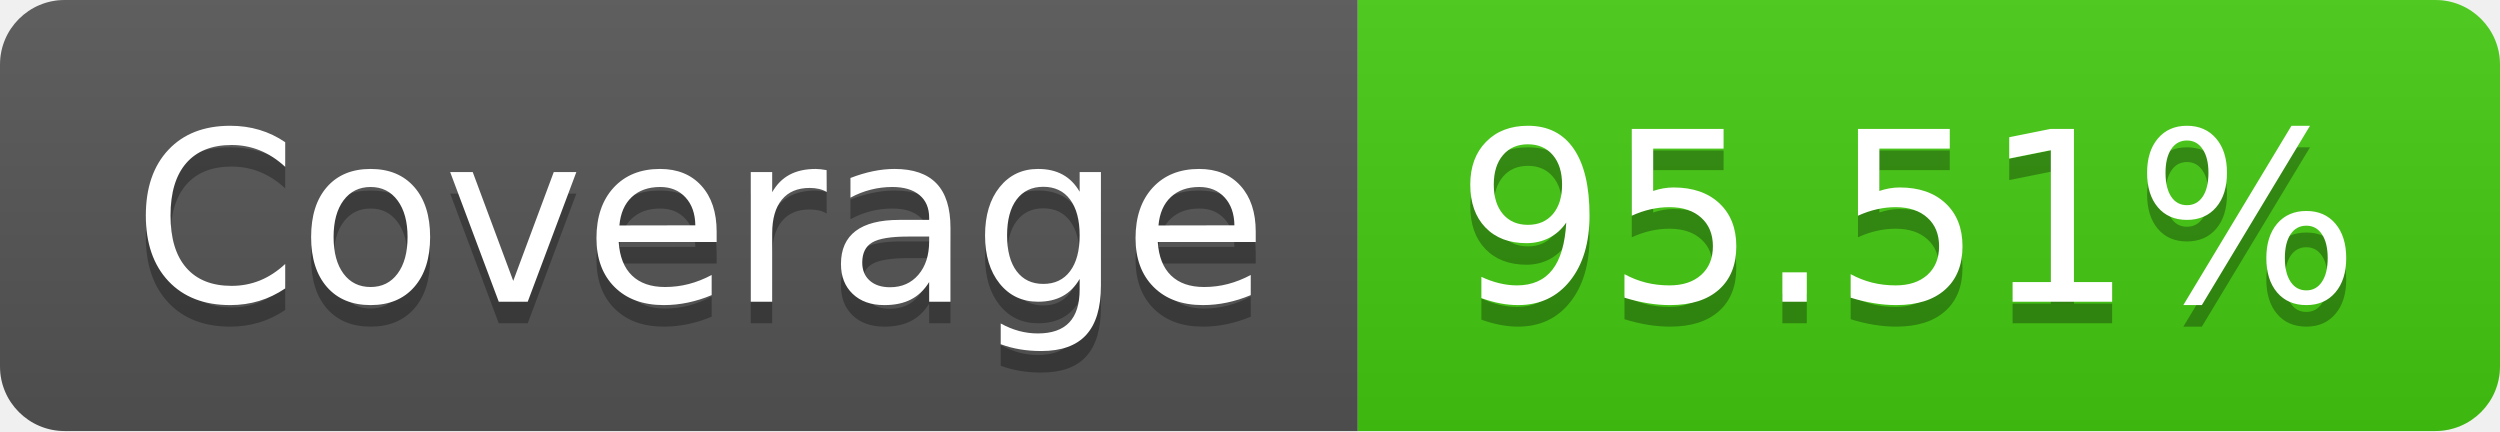
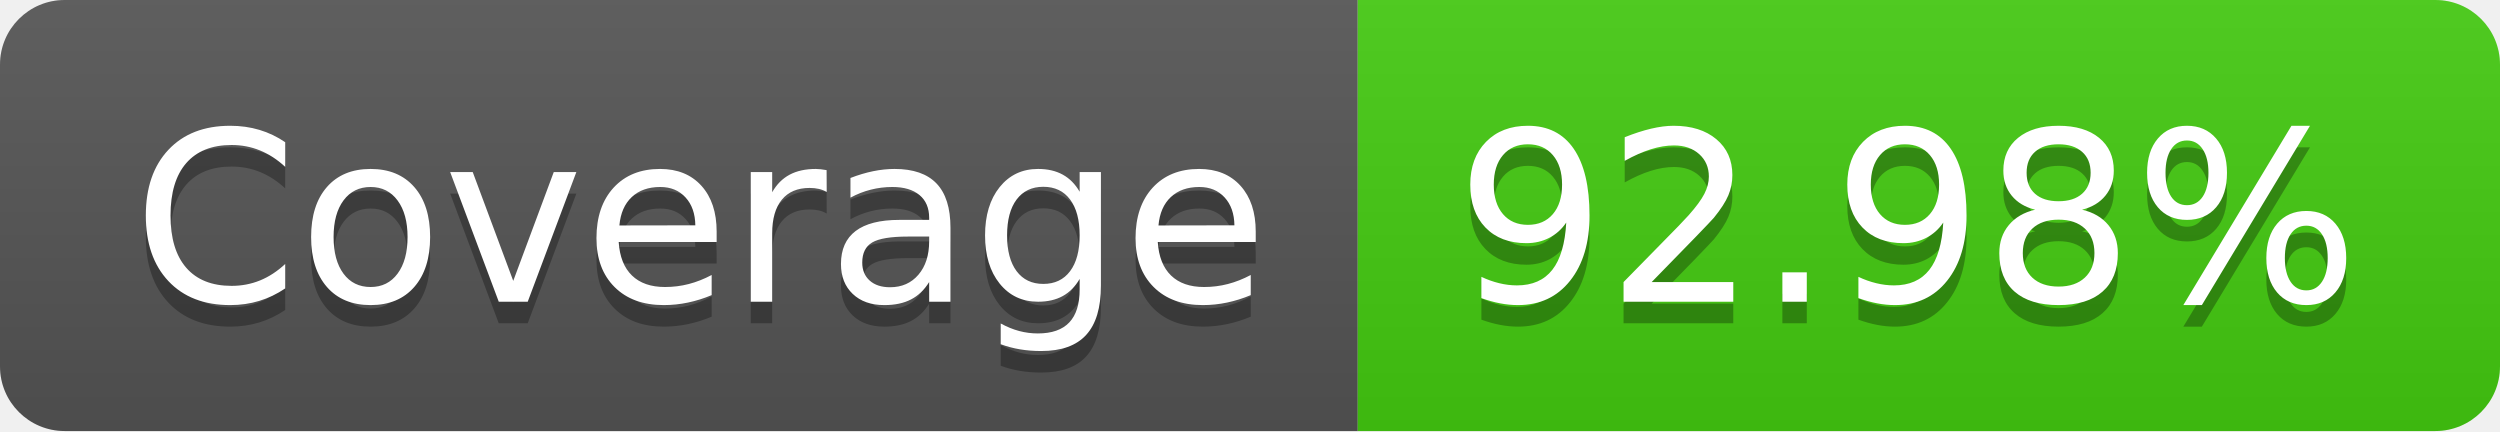
<svg xmlns="http://www.w3.org/2000/svg" width="116" height="20">
  <linearGradient id="b" x2="0" y2="100%">
    <stop offset="0" stop-color="#bbb" stop-opacity=".1" />
    <stop offset="1" stop-opacity=".1" />
  </linearGradient>
  <clipPath id="a">
    <rect width="116" height="20" rx="3" fill="#fff" />
  </clipPath>
  <g clip-path="url(#a)">
    <path fill="#555" d="M0 0h63v20H0z" />
    <path fill="#4c1" d="M63 0h53v20H63z" />
    <path fill="url(#b)" d="M0 0h116v20H0z" />
  </g>
  <g fill="#fff" text-anchor="middle" font-family="DejaVu Sans,Verdana,Geneva,sans-serif" font-size="110">
    <text x="325" y="150" fill="#010101" fill-opacity=".3" transform="scale(.1)" textLength="530">Coverage</text>
    <text x="325" y="140" transform="scale(.1)" textLength="530">Coverage</text>
-     <text x="885" y="150" fill="#010101" fill-opacity=".3" transform="scale(.1)" textLength="430">95.51%</text>
-     <text x="885" y="140" transform="scale(.1)" textLength="430">95.51%</text>
+     <text x="885" y="150" fill="#010101" fill-opacity=".3" transform="scale(.1)" textLength="430">92.98%</text>
+     <text x="885" y="140" transform="scale(.1)" textLength="430">92.98%</text>
  </g>
</svg>
